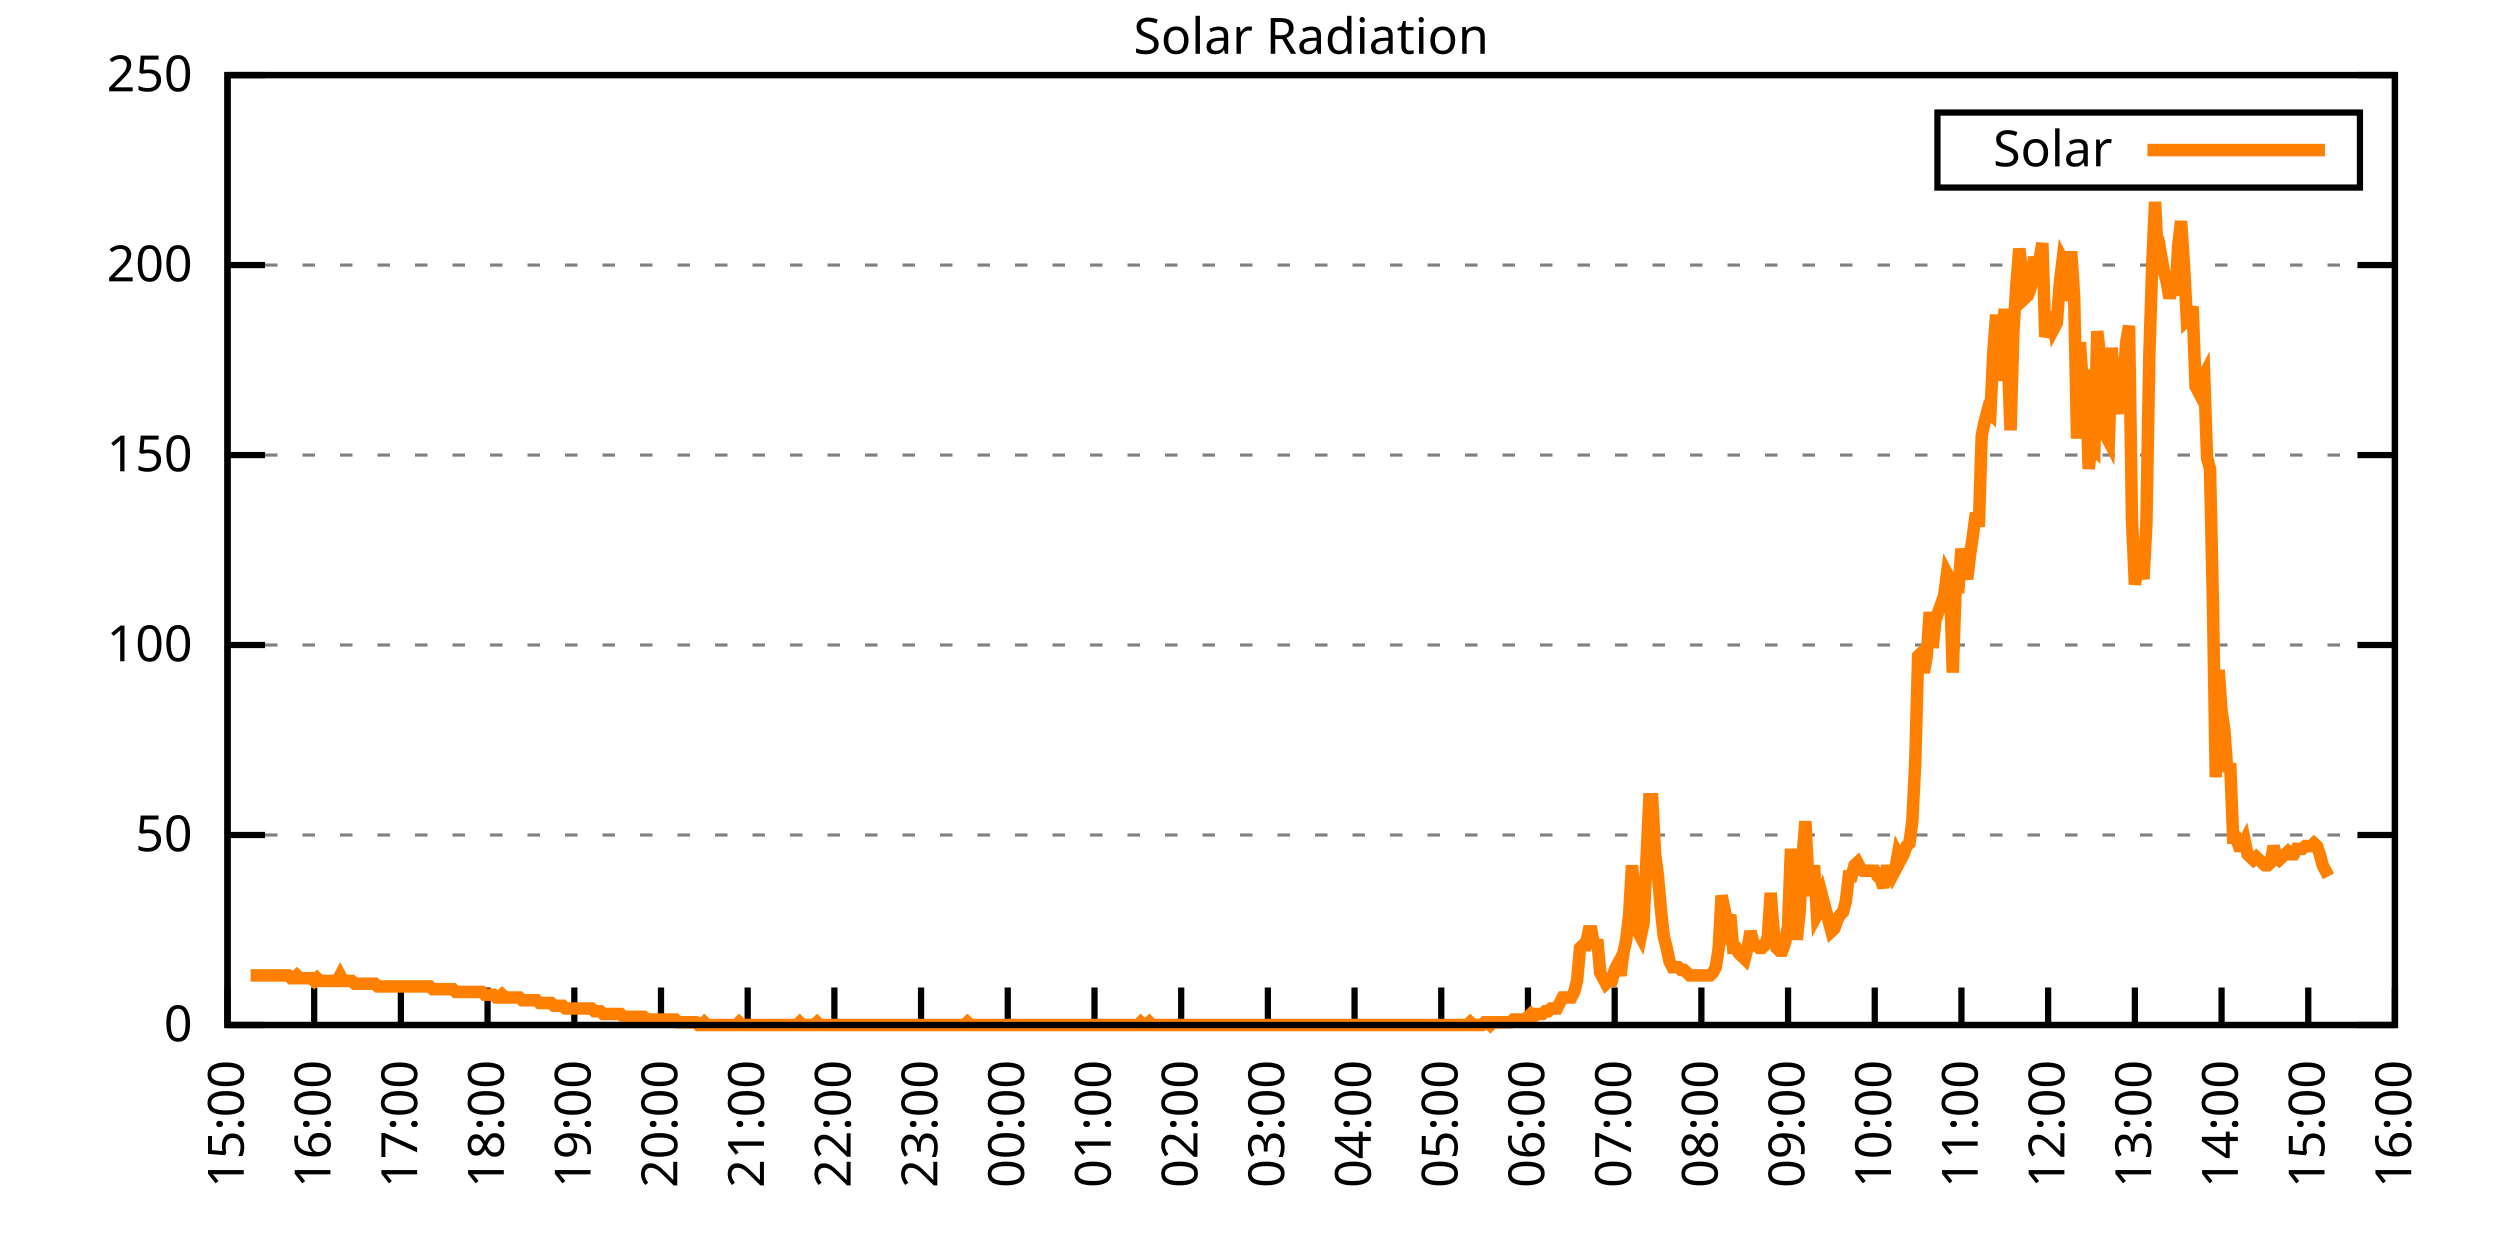
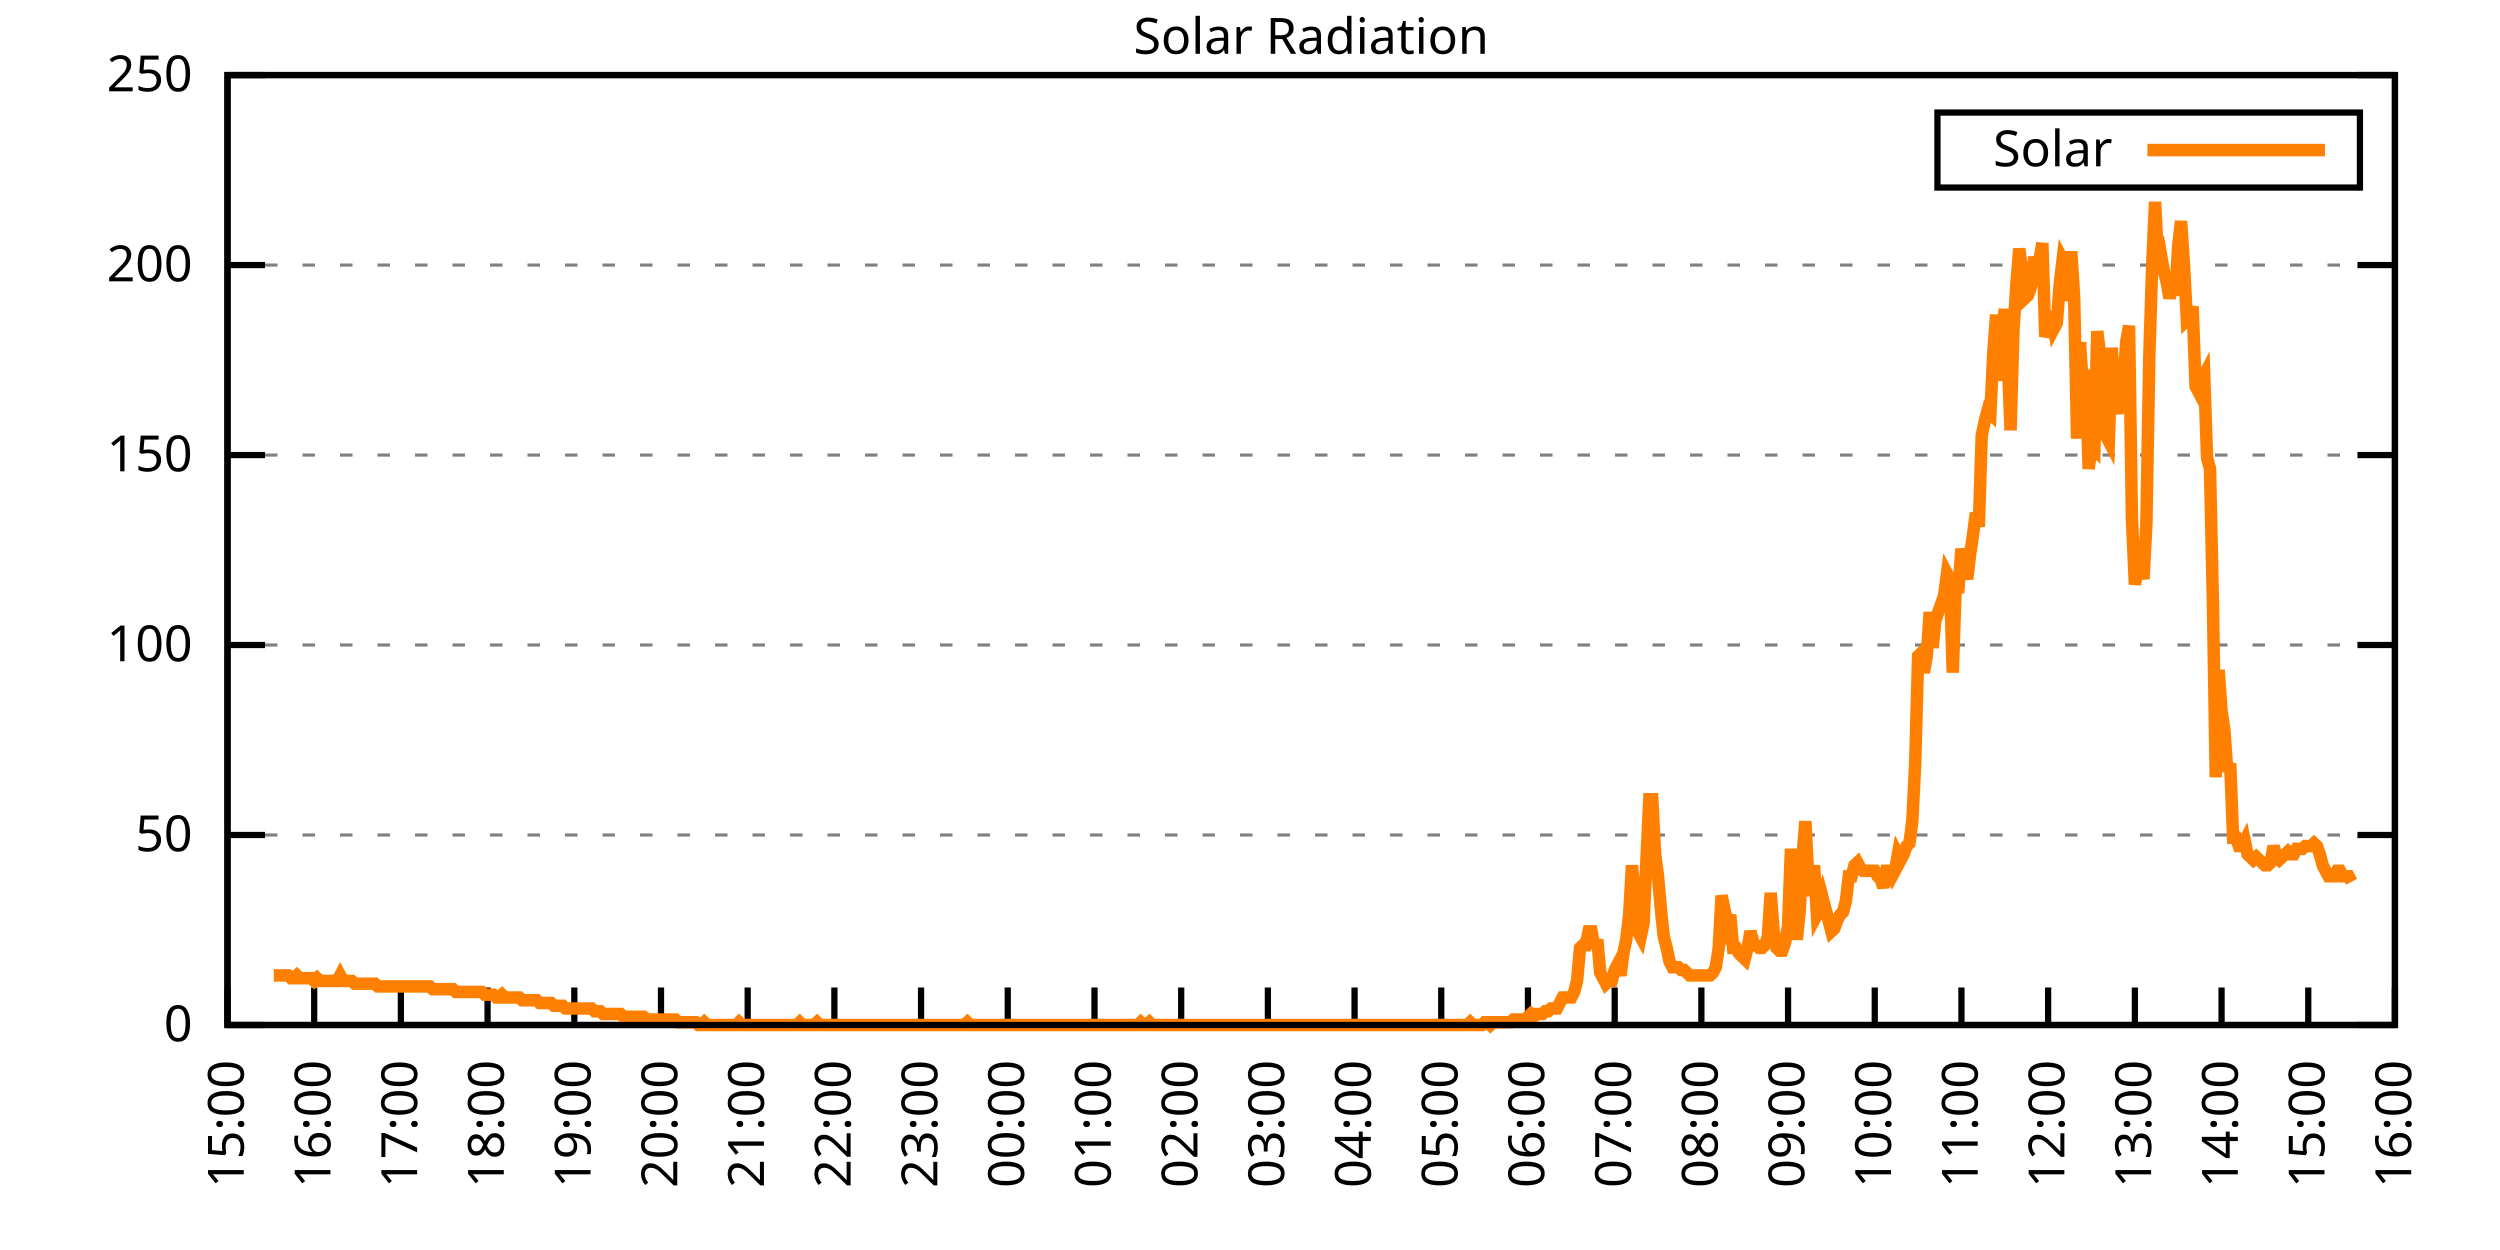
<svg xmlns="http://www.w3.org/2000/svg" xmlns:xlink="http://www.w3.org/1999/xlink" width="400" height="200" viewBox="0 0 400 200">
  <g id="gnuplot_canvas">
    <rect x="0" y="0" width="400" height="200" fill="none" />
    <defs>
      <circle id="gpDot" r="0.5" stroke-width="0.5" stroke="currentColor" />
      <path id="gpPt0" stroke-width="0.333" stroke="currentColor" d="M-1,0 h2 M0,-1 v2" />
      <path id="gpPt1" stroke-width="0.333" stroke="currentColor" d="M-1,-1 L1,1 M1,-1 L-1,1" />
      <path id="gpPt2" stroke-width="0.333" stroke="currentColor" d="M-1,0 L1,0 M0,-1 L0,1 M-1,-1 L1,1 M-1,1 L1,-1" />
      <rect id="gpPt3" stroke-width="0.333" stroke="currentColor" x="-1" y="-1" width="2" height="2" />
      <rect id="gpPt4" stroke-width="0.333" stroke="currentColor" fill="currentColor" x="-1" y="-1" width="2" height="2" />
      <circle id="gpPt5" stroke-width="0.333" stroke="currentColor" cx="0" cy="0" r="1" />
      <use xlink:href="#gpPt5" id="gpPt6" fill="currentColor" stroke="none" />
      <path id="gpPt7" stroke-width="0.333" stroke="currentColor" d="M0,-1.33 L-1.33,0.67 L1.33,0.67 z" />
      <use xlink:href="#gpPt7" id="gpPt8" fill="currentColor" stroke="none" />
      <use xlink:href="#gpPt7" id="gpPt9" stroke="currentColor" transform="rotate(180)" />
      <use xlink:href="#gpPt9" id="gpPt10" fill="currentColor" stroke="none" />
      <use xlink:href="#gpPt3" id="gpPt11" stroke="currentColor" transform="rotate(45)" />
      <use xlink:href="#gpPt11" id="gpPt12" fill="currentColor" stroke="none" />
      <path id="gpPt13" stroke-width="0.333" stroke="currentColor" d="M0,1.330 L1.265,0.411 L0.782,-1.067 L-0.782,-1.076 L-1.265,0.411 z" />
      <use xlink:href="#gpPt13" id="gpPt14" fill="currentColor" stroke="none" />
      <filter id="textbox" filterUnits="objectBoundingBox" x="0" y="0" height="1" width="1">
        <feFlood flood-color="white" flood-opacity="1" result="bgnd" />
        <feComposite in="SourceGraphic" in2="bgnd" operator="atop" />
      </filter>
      <filter id="greybox" filterUnits="objectBoundingBox" x="0" y="0" height="1" width="1">
        <feFlood flood-color="lightgrey" flood-opacity="1" result="grey" />
        <feComposite in="SourceGraphic" in2="grey" operator="atop" />
      </filter>
    </defs>
    <g fill="none" color="white" stroke="currentColor" stroke-width="1.00" stroke-linecap="butt" stroke-linejoin="miter">
</g>
    <g fill="none" color="black" stroke="currentColor" stroke-width="1.00" stroke-linecap="butt" stroke-linejoin="miter">
      <g stroke="none" shape-rendering="crispEdges">
        <polygon fill="rgb(255, 255, 255)" points="36.40,164.00 383.18,164.00 383.18,12.02 36.40,12.02 " />
      </g>
    </g>
    <g fill="none" color="black" stroke="currentColor" stroke-width="1.00" stroke-linecap="butt" stroke-linejoin="miter">
</g>
    <g fill="none" color="black" stroke="black" stroke-width="0.50" stroke-linecap="butt" stroke-linejoin="miter">
</g>
    <g fill="none" color="gray" stroke="currentColor" stroke-width="0.50" stroke-linecap="butt" stroke-linejoin="miter">
      <path stroke="gray" stroke-dasharray="2,4" class="gridline" d="M36.40,164.00 L383.19,164.00  " />
    </g>
    <g fill="none" color="gray" stroke="gray" stroke-width="1.00" stroke-linecap="butt" stroke-linejoin="miter">
</g>
    <g fill="none" color="black" stroke="currentColor" stroke-width="1.00" stroke-linecap="butt" stroke-linejoin="miter">
      <path stroke="black" d="M36.40,164.00 L42.40,164.00 M383.19,164.00 L377.19,164.00  " />
      <g transform="translate(30.80,166.60)" stroke="none" fill="black" font-family="Sans" font-size="8.00" text-anchor="end">
        <text>
          <tspan font-family="Sans"> 0</tspan>
        </text>
      </g>
    </g>
    <g fill="none" color="black" stroke="currentColor" stroke-width="1.00" stroke-linecap="butt" stroke-linejoin="miter">
</g>
    <g fill="none" color="black" stroke="black" stroke-width="0.50" stroke-linecap="butt" stroke-linejoin="miter">
</g>
    <g fill="none" color="gray" stroke="currentColor" stroke-width="0.50" stroke-linecap="butt" stroke-linejoin="miter">
      <path stroke="gray" stroke-dasharray="2,4" class="gridline" d="M36.40,133.60 L383.19,133.60  " />
    </g>
    <g fill="none" color="gray" stroke="gray" stroke-width="1.00" stroke-linecap="butt" stroke-linejoin="miter">
</g>
    <g fill="none" color="black" stroke="currentColor" stroke-width="1.00" stroke-linecap="butt" stroke-linejoin="miter">
      <path stroke="black" d="M36.40,133.60 L42.40,133.60 M383.19,133.60 L377.19,133.60  " />
      <g transform="translate(30.80,136.20)" stroke="none" fill="black" font-family="Sans" font-size="8.00" text-anchor="end">
        <text>
          <tspan font-family="Sans"> 50</tspan>
        </text>
      </g>
    </g>
    <g fill="none" color="black" stroke="currentColor" stroke-width="1.00" stroke-linecap="butt" stroke-linejoin="miter">
</g>
    <g fill="none" color="black" stroke="black" stroke-width="0.50" stroke-linecap="butt" stroke-linejoin="miter">
</g>
    <g fill="none" color="gray" stroke="currentColor" stroke-width="0.50" stroke-linecap="butt" stroke-linejoin="miter">
      <path stroke="gray" stroke-dasharray="2,4" class="gridline" d="M36.40,103.20 L383.19,103.20  " />
    </g>
    <g fill="none" color="gray" stroke="gray" stroke-width="1.00" stroke-linecap="butt" stroke-linejoin="miter">
</g>
    <g fill="none" color="black" stroke="currentColor" stroke-width="1.00" stroke-linecap="butt" stroke-linejoin="miter">
      <path stroke="black" d="M36.40,103.20 L42.40,103.20 M383.19,103.20 L377.19,103.20  " />
      <g transform="translate(30.80,105.80)" stroke="none" fill="black" font-family="Sans" font-size="8.00" text-anchor="end">
        <text>
          <tspan font-family="Sans"> 100</tspan>
        </text>
      </g>
    </g>
    <g fill="none" color="black" stroke="currentColor" stroke-width="1.00" stroke-linecap="butt" stroke-linejoin="miter">
</g>
    <g fill="none" color="black" stroke="black" stroke-width="0.50" stroke-linecap="butt" stroke-linejoin="miter">
</g>
    <g fill="none" color="gray" stroke="currentColor" stroke-width="0.50" stroke-linecap="butt" stroke-linejoin="miter">
      <path stroke="gray" stroke-dasharray="2,4" class="gridline" d="M36.40,72.81 L383.19,72.81  " />
    </g>
    <g fill="none" color="gray" stroke="gray" stroke-width="1.00" stroke-linecap="butt" stroke-linejoin="miter">
</g>
    <g fill="none" color="black" stroke="currentColor" stroke-width="1.00" stroke-linecap="butt" stroke-linejoin="miter">
      <path stroke="black" d="M36.40,72.81 L42.40,72.81 M383.19,72.81 L377.19,72.81  " />
      <g transform="translate(30.80,75.41)" stroke="none" fill="black" font-family="Sans" font-size="8.00" text-anchor="end">
        <text>
          <tspan font-family="Sans"> 150</tspan>
        </text>
      </g>
    </g>
    <g fill="none" color="black" stroke="currentColor" stroke-width="1.00" stroke-linecap="butt" stroke-linejoin="miter">
</g>
    <g fill="none" color="black" stroke="black" stroke-width="0.50" stroke-linecap="butt" stroke-linejoin="miter">
</g>
    <g fill="none" color="gray" stroke="currentColor" stroke-width="0.50" stroke-linecap="butt" stroke-linejoin="miter">
      <path stroke="gray" stroke-dasharray="2,4" class="gridline" d="M36.40,42.41 L383.19,42.41  " />
    </g>
    <g fill="none" color="gray" stroke="gray" stroke-width="1.00" stroke-linecap="butt" stroke-linejoin="miter">
</g>
    <g fill="none" color="black" stroke="currentColor" stroke-width="1.00" stroke-linecap="butt" stroke-linejoin="miter">
      <path stroke="black" d="M36.40,42.41 L42.40,42.41 M383.19,42.41 L377.19,42.41  " />
      <g transform="translate(30.80,45.01)" stroke="none" fill="black" font-family="Sans" font-size="8.00" text-anchor="end">
        <text>
          <tspan font-family="Sans"> 200</tspan>
        </text>
      </g>
    </g>
    <g fill="none" color="black" stroke="currentColor" stroke-width="1.00" stroke-linecap="butt" stroke-linejoin="miter">
</g>
    <g fill="none" color="black" stroke="black" stroke-width="0.50" stroke-linecap="butt" stroke-linejoin="miter">
</g>
    <g fill="none" color="gray" stroke="currentColor" stroke-width="0.50" stroke-linecap="butt" stroke-linejoin="miter">
      <path stroke="gray" stroke-dasharray="2,4" class="gridline" d="M36.40,12.01 L383.19,12.01  " />
    </g>
    <g fill="none" color="gray" stroke="gray" stroke-width="1.00" stroke-linecap="butt" stroke-linejoin="miter">
</g>
    <g fill="none" color="black" stroke="currentColor" stroke-width="1.00" stroke-linecap="butt" stroke-linejoin="miter">
      <path stroke="black" d="M36.40,12.01 L42.40,12.01 M383.19,12.01 L377.19,12.01  " />
      <g transform="translate(30.80,14.61)" stroke="none" fill="black" font-family="Sans" font-size="8.00" text-anchor="end">
        <text>
          <tspan font-family="Sans"> 250</tspan>
        </text>
      </g>
    </g>
    <g fill="none" color="black" stroke="currentColor" stroke-width="1.00" stroke-linecap="butt" stroke-linejoin="miter">
      <path stroke="black" d="M36.40,164.00 L36.40,158.00  " />
      <g transform="translate(39.00,169.60) rotate(270.00)" stroke="none" fill="black" font-family="Sans" font-size="8.00" text-anchor="end">
        <text>
          <tspan font-family="Sans">15:00</tspan>
        </text>
      </g>
    </g>
    <g fill="none" color="black" stroke="currentColor" stroke-width="1.00" stroke-linecap="butt" stroke-linejoin="miter">
      <path stroke="black" d="M50.27,164.00 L50.27,158.00  " />
      <g transform="translate(52.87,169.60) rotate(270.00)" stroke="none" fill="black" font-family="Sans" font-size="8.00" text-anchor="end">
        <text>
          <tspan font-family="Sans">16:00</tspan>
        </text>
      </g>
    </g>
    <g fill="none" color="black" stroke="currentColor" stroke-width="1.00" stroke-linecap="butt" stroke-linejoin="miter">
      <path stroke="black" d="M64.14,164.00 L64.14,158.00  " />
      <g transform="translate(66.74,169.60) rotate(270.00)" stroke="none" fill="black" font-family="Sans" font-size="8.00" text-anchor="end">
        <text>
          <tspan font-family="Sans">17:00</tspan>
        </text>
      </g>
    </g>
    <g fill="none" color="black" stroke="currentColor" stroke-width="1.00" stroke-linecap="butt" stroke-linejoin="miter">
      <path stroke="black" d="M78.01,164.00 L78.01,158.00  " />
      <g transform="translate(80.61,169.60) rotate(270.00)" stroke="none" fill="black" font-family="Sans" font-size="8.00" text-anchor="end">
        <text>
          <tspan font-family="Sans">18:00</tspan>
        </text>
      </g>
    </g>
    <g fill="none" color="black" stroke="currentColor" stroke-width="1.00" stroke-linecap="butt" stroke-linejoin="miter">
      <path stroke="black" d="M91.89,164.00 L91.89,158.00  " />
      <g transform="translate(94.49,169.60) rotate(270.00)" stroke="none" fill="black" font-family="Sans" font-size="8.00" text-anchor="end">
        <text>
          <tspan font-family="Sans">19:00</tspan>
        </text>
      </g>
    </g>
    <g fill="none" color="black" stroke="currentColor" stroke-width="1.00" stroke-linecap="butt" stroke-linejoin="miter">
      <path stroke="black" d="M105.76,164.00 L105.76,158.00  " />
      <g transform="translate(108.36,169.60) rotate(270.00)" stroke="none" fill="black" font-family="Sans" font-size="8.00" text-anchor="end">
        <text>
          <tspan font-family="Sans">20:00</tspan>
        </text>
      </g>
    </g>
    <g fill="none" color="black" stroke="currentColor" stroke-width="1.00" stroke-linecap="butt" stroke-linejoin="miter">
      <path stroke="black" d="M119.63,164.00 L119.63,158.00  " />
      <g transform="translate(122.23,169.60) rotate(270.00)" stroke="none" fill="black" font-family="Sans" font-size="8.00" text-anchor="end">
        <text>
          <tspan font-family="Sans">21:00</tspan>
        </text>
      </g>
    </g>
    <g fill="none" color="black" stroke="currentColor" stroke-width="1.00" stroke-linecap="butt" stroke-linejoin="miter">
      <path stroke="black" d="M133.50,164.00 L133.50,158.00  " />
      <g transform="translate(136.10,169.60) rotate(270.00)" stroke="none" fill="black" font-family="Sans" font-size="8.00" text-anchor="end">
        <text>
          <tspan font-family="Sans">22:00</tspan>
        </text>
      </g>
    </g>
    <g fill="none" color="black" stroke="currentColor" stroke-width="1.00" stroke-linecap="butt" stroke-linejoin="miter">
      <path stroke="black" d="M147.37,164.00 L147.37,158.00  " />
      <g transform="translate(149.97,169.60) rotate(270.00)" stroke="none" fill="black" font-family="Sans" font-size="8.00" text-anchor="end">
        <text>
          <tspan font-family="Sans">23:00</tspan>
        </text>
      </g>
    </g>
    <g fill="none" color="black" stroke="currentColor" stroke-width="1.00" stroke-linecap="butt" stroke-linejoin="miter">
      <path stroke="black" d="M161.24,164.00 L161.24,158.00  " />
      <g transform="translate(163.84,169.60) rotate(270.00)" stroke="none" fill="black" font-family="Sans" font-size="8.00" text-anchor="end">
        <text>
          <tspan font-family="Sans">00:00</tspan>
        </text>
      </g>
    </g>
    <g fill="none" color="black" stroke="currentColor" stroke-width="1.00" stroke-linecap="butt" stroke-linejoin="miter">
      <path stroke="black" d="M175.12,164.00 L175.12,158.00  " />
      <g transform="translate(177.72,169.60) rotate(270.00)" stroke="none" fill="black" font-family="Sans" font-size="8.00" text-anchor="end">
        <text>
          <tspan font-family="Sans">01:00</tspan>
        </text>
      </g>
    </g>
    <g fill="none" color="black" stroke="currentColor" stroke-width="1.00" stroke-linecap="butt" stroke-linejoin="miter">
      <path stroke="black" d="M188.99,164.00 L188.99,158.00  " />
      <g transform="translate(191.59,169.60) rotate(270.00)" stroke="none" fill="black" font-family="Sans" font-size="8.00" text-anchor="end">
        <text>
          <tspan font-family="Sans">02:00</tspan>
        </text>
      </g>
    </g>
    <g fill="none" color="black" stroke="currentColor" stroke-width="1.00" stroke-linecap="butt" stroke-linejoin="miter">
      <path stroke="black" d="M202.86,164.00 L202.86,158.00  " />
      <g transform="translate(205.46,169.60) rotate(270.00)" stroke="none" fill="black" font-family="Sans" font-size="8.00" text-anchor="end">
        <text>
          <tspan font-family="Sans">03:00</tspan>
        </text>
      </g>
    </g>
    <g fill="none" color="black" stroke="currentColor" stroke-width="1.00" stroke-linecap="butt" stroke-linejoin="miter">
      <path stroke="black" d="M216.73,164.00 L216.73,158.00  " />
      <g transform="translate(219.33,169.60) rotate(270.00)" stroke="none" fill="black" font-family="Sans" font-size="8.00" text-anchor="end">
        <text>
          <tspan font-family="Sans">04:00</tspan>
        </text>
      </g>
    </g>
    <g fill="none" color="black" stroke="currentColor" stroke-width="1.00" stroke-linecap="butt" stroke-linejoin="miter">
      <path stroke="black" d="M230.60,164.00 L230.60,158.00  " />
      <g transform="translate(233.20,169.60) rotate(270.00)" stroke="none" fill="black" font-family="Sans" font-size="8.00" text-anchor="end">
        <text>
          <tspan font-family="Sans">05:00</tspan>
        </text>
      </g>
    </g>
    <g fill="none" color="black" stroke="currentColor" stroke-width="1.00" stroke-linecap="butt" stroke-linejoin="miter">
      <path stroke="black" d="M244.47,164.00 L244.47,158.00  " />
      <g transform="translate(247.07,169.60) rotate(270.00)" stroke="none" fill="black" font-family="Sans" font-size="8.00" text-anchor="end">
        <text>
          <tspan font-family="Sans">06:00</tspan>
        </text>
      </g>
    </g>
    <g fill="none" color="black" stroke="currentColor" stroke-width="1.00" stroke-linecap="butt" stroke-linejoin="miter">
      <path stroke="black" d="M258.35,164.00 L258.35,158.00  " />
      <g transform="translate(260.95,169.60) rotate(270.00)" stroke="none" fill="black" font-family="Sans" font-size="8.00" text-anchor="end">
        <text>
          <tspan font-family="Sans">07:00</tspan>
        </text>
      </g>
    </g>
    <g fill="none" color="black" stroke="currentColor" stroke-width="1.00" stroke-linecap="butt" stroke-linejoin="miter">
      <path stroke="black" d="M272.22,164.00 L272.22,158.00  " />
      <g transform="translate(274.82,169.60) rotate(270.00)" stroke="none" fill="black" font-family="Sans" font-size="8.00" text-anchor="end">
        <text>
          <tspan font-family="Sans">08:00</tspan>
        </text>
      </g>
    </g>
    <g fill="none" color="black" stroke="currentColor" stroke-width="1.00" stroke-linecap="butt" stroke-linejoin="miter">
      <path stroke="black" d="M286.09,164.00 L286.09,158.00  " />
      <g transform="translate(288.69,169.60) rotate(270.00)" stroke="none" fill="black" font-family="Sans" font-size="8.00" text-anchor="end">
        <text>
          <tspan font-family="Sans">09:00</tspan>
        </text>
      </g>
    </g>
    <g fill="none" color="black" stroke="currentColor" stroke-width="1.00" stroke-linecap="butt" stroke-linejoin="miter">
      <path stroke="black" d="M299.96,164.00 L299.96,158.00  " />
      <g transform="translate(302.56,169.60) rotate(270.00)" stroke="none" fill="black" font-family="Sans" font-size="8.00" text-anchor="end">
        <text>
          <tspan font-family="Sans">10:00</tspan>
        </text>
      </g>
    </g>
    <g fill="none" color="black" stroke="currentColor" stroke-width="1.00" stroke-linecap="butt" stroke-linejoin="miter">
      <path stroke="black" d="M313.83,164.00 L313.83,158.00  " />
      <g transform="translate(316.43,169.60) rotate(270.00)" stroke="none" fill="black" font-family="Sans" font-size="8.00" text-anchor="end">
        <text>
          <tspan font-family="Sans">11:00</tspan>
        </text>
      </g>
    </g>
    <g fill="none" color="black" stroke="currentColor" stroke-width="1.00" stroke-linecap="butt" stroke-linejoin="miter">
      <path stroke="black" d="M327.70,164.00 L327.70,158.00  " />
      <g transform="translate(330.30,169.60) rotate(270.00)" stroke="none" fill="black" font-family="Sans" font-size="8.00" text-anchor="end">
        <text>
          <tspan font-family="Sans">12:00</tspan>
        </text>
      </g>
    </g>
    <g fill="none" color="black" stroke="currentColor" stroke-width="1.00" stroke-linecap="butt" stroke-linejoin="miter">
      <path stroke="black" d="M341.58,164.00 L341.58,158.00  " />
      <g transform="translate(344.18,169.60) rotate(270.00)" stroke="none" fill="black" font-family="Sans" font-size="8.00" text-anchor="end">
        <text>
          <tspan font-family="Sans">13:00</tspan>
        </text>
      </g>
    </g>
    <g fill="none" color="black" stroke="currentColor" stroke-width="1.00" stroke-linecap="butt" stroke-linejoin="miter">
      <path stroke="black" d="M355.45,164.00 L355.45,158.00  " />
      <g transform="translate(358.05,169.60) rotate(270.00)" stroke="none" fill="black" font-family="Sans" font-size="8.00" text-anchor="end">
        <text>
          <tspan font-family="Sans">14:00</tspan>
        </text>
      </g>
    </g>
    <g fill="none" color="black" stroke="currentColor" stroke-width="1.00" stroke-linecap="butt" stroke-linejoin="miter">
      <path stroke="black" d="M369.32,164.00 L369.32,158.00  " />
      <g transform="translate(371.92,169.60) rotate(270.00)" stroke="none" fill="black" font-family="Sans" font-size="8.00" text-anchor="end">
        <text>
          <tspan font-family="Sans">15:00</tspan>
        </text>
      </g>
    </g>
    <g fill="none" color="black" stroke="currentColor" stroke-width="1.00" stroke-linecap="butt" stroke-linejoin="miter">
      <path stroke="black" d="M383.19,164.00 L383.19,158.00  " />
      <g transform="translate(385.79,169.60) rotate(270.00)" stroke="none" fill="black" font-family="Sans" font-size="8.00" text-anchor="end">
        <text>
          <tspan font-family="Sans">16:00</tspan>
        </text>
      </g>
    </g>
    <g fill="none" color="black" stroke="currentColor" stroke-width="1.00" stroke-linecap="butt" stroke-linejoin="miter">
</g>
    <g fill="none" color="black" stroke="currentColor" stroke-width="1.00" stroke-linecap="butt" stroke-linejoin="miter">
      <path stroke="black" d="M36.40,12.01 L36.40,164.00 L383.19,164.00 L383.19,12.01 L36.40,12.01 Z  " />
    </g>
    <g fill="none" color="black" stroke="currentColor" stroke-width="1.00" stroke-linecap="butt" stroke-linejoin="miter">
</g>
    <g fill="none" color="black" stroke="currentColor" stroke-width="1.00" stroke-linecap="butt" stroke-linejoin="miter">
      <path stroke="black" d="M309.99,30.01 L309.99,18.01 L377.59,18.01 L377.59,30.01 L309.99,30.01 Z  " />
    </g>
    <g id="Solar_Radiation_plot_1">
      <g fill="none" color="white" stroke="black" stroke-width="2.00" stroke-linecap="butt" stroke-linejoin="miter">
</g>
      <g fill="none" color="black" stroke="currentColor" stroke-width="2.00" stroke-linecap="butt" stroke-linejoin="miter">
        <g transform="translate(337.99,26.61)" stroke="none" fill="black" font-family="Sans" font-size="8.00" text-anchor="end">
          <text>
            <tspan font-family="Sans">Solar</tspan>
          </text>
        </g>
      </g>
      <g fill="none" color="black" stroke="currentColor" stroke-width="2.00" stroke-linecap="butt" stroke-linejoin="miter">
-         <path stroke="rgb(255, 127,   0)" d="M343.59,24.01 L371.99,24.01 M40.10,156.07 L40.56,156.07 L41.02,156.07 L41.49,156.07 L41.95,156.07 L42.41,156.07   L42.87,156.07 L43.34,156.07 L43.80,156.07 L44.26,156.07 L44.72,156.07 L45.19,156.07 L45.65,156.07 L46.11,156.07   L46.57,156.51 L47.03,156.51 L47.50,156.07 L47.96,156.51 L48.42,156.51 L48.88,156.51 L49.35,156.51 L49.81,156.51   L50.27,156.95 L50.73,156.51 L51.20,156.95 L51.66,156.95 L52.12,156.95 L52.58,156.95 L53.05,156.95 L53.51,156.95   L53.97,156.95 L54.43,156.07 L54.90,156.95 L55.36,156.95 L55.82,156.95 L56.28,156.95 L56.75,157.39 L57.21,157.39   L57.67,157.39 L58.13,157.39 L58.59,157.39 L59.06,157.39 L59.52,157.39 L59.98,157.39 L60.44,157.83 L60.91,157.83   L61.37,157.83 L61.83,157.83 L62.29,157.83 L62.76,157.83 L63.22,157.83 L63.68,157.83 L64.14,157.83 L64.61,157.83   L65.07,157.83 L65.53,157.83 L65.99,157.83 L66.46,157.83 L66.92,157.83 L67.38,157.83 L67.84,157.83 L68.30,157.83   L68.77,157.83 L69.23,158.27 L69.69,158.27 L70.15,158.27 L70.62,158.27 L71.08,158.27 L71.54,158.27 L72.00,158.27   L72.47,158.27 L72.93,158.71 L73.39,158.71 L73.85,158.71 L74.32,158.71 L74.78,158.71 L75.24,158.71 L75.70,158.71   L76.17,158.71 L76.63,158.71 L77.09,158.71 L77.55,159.15 L78.01,159.15 L78.48,159.15 L78.94,159.15 L79.40,159.60   L79.86,159.60 L80.33,159.15 L80.79,159.60 L81.25,159.60 L81.71,159.60 L82.18,159.60 L82.64,159.60 L83.10,159.60   L83.56,160.04 L84.03,160.04 L84.49,160.04 L84.95,160.04 L85.41,160.04 L85.88,160.04 L86.34,160.48 L86.80,160.48   L87.26,160.48 L87.72,160.48 L88.19,160.48 L88.65,160.92 L89.11,160.92 L89.57,160.92 L90.04,160.92 L90.50,161.36   L90.96,161.36 L91.42,161.36 L91.89,161.36 L92.35,161.36 L92.81,161.36 L93.27,161.36 L93.74,161.36 L94.20,161.36   L94.66,161.36 L95.12,161.80 L95.59,161.80 L96.05,161.80 L96.51,162.24 L96.97,162.24 L97.44,162.24 L97.90,162.24   L98.36,162.24 L98.82,162.24 L99.28,162.24 L99.75,162.68 L100.21,162.68 L100.67,162.68 L101.13,162.68 L101.60,162.68   L102.06,162.68 L102.52,162.68 L102.98,162.68 L103.45,163.12 L103.91,163.12 L104.37,163.12 L104.83,163.12 L105.30,163.12   L105.76,163.12 L106.22,163.12 L106.68,163.12 L107.15,163.12 L107.61,163.12 L108.07,163.12 L108.53,163.56 L108.99,163.56   L109.46,163.56 L109.92,163.56 L110.38,163.56 L110.84,163.56 L111.31,163.56 L111.77,164.00 L112.23,164.00 L112.69,163.56   L113.16,164.00 L113.62,164.00 L114.08,164.00 L114.54,164.00 L115.01,164.00 L115.47,164.00 L115.93,164.00 L116.39,164.00   L116.86,164.00 L117.32,164.00 L117.78,164.00 L118.24,163.56 L118.70,164.00 L119.17,164.00 L119.63,164.00 L120.09,164.00   L120.55,164.00 L121.02,164.00 L121.48,164.00 L121.94,164.00 L122.40,164.00 L122.87,164.00 L123.33,164.00 L123.79,164.00   L124.25,164.00 L124.72,164.00 L125.18,164.00 L125.64,164.00 L126.10,164.00 L126.57,164.00 L127.03,164.00 L127.49,164.00   L127.95,163.56 L128.41,164.00 L128.88,164.00 L129.34,164.00 L129.80,164.00 L130.26,164.00 L130.73,163.56 L131.19,164.00   L131.65,164.00 L132.11,164.00 L132.58,164.00 L133.04,164.00 L133.50,164.00 L133.96,164.00 L134.43,164.00 L134.89,164.00   L135.35,164.00 L135.81,164.00 L136.28,164.00 L136.74,164.00 L137.20,164.00 L137.66,164.00 L138.13,164.00 L138.59,164.00   L139.05,164.00 L139.51,164.00 L139.97,164.00 L140.44,164.00 L140.90,164.00 L141.36,164.00 L141.82,164.00 L142.29,164.00   L142.75,164.00 L143.21,164.00 L143.67,164.00 L144.14,164.00 L144.60,164.00 L145.06,164.00 L145.52,164.00 L145.99,164.00   L146.45,164.00 L146.91,164.00 L147.37,164.00 L147.84,164.00 L148.30,164.00 L148.76,164.00 L149.22,164.00 L149.68,164.00   L150.15,164.00 L150.61,164.00 L151.07,164.00 L151.53,164.00 L152.00,164.00 L152.46,164.00 L152.92,164.00 L153.38,164.00   L153.85,164.00 L154.31,164.00 L154.77,163.56 L155.23,164.00 L155.70,164.00 L156.16,164.00 L156.62,164.00 L157.08,164.00   L157.55,164.00 L158.01,164.00 L158.47,164.00 L158.93,164.00 L159.39,164.00 L159.86,164.00 L160.32,164.00 L160.78,164.00   L161.24,164.00 L161.71,164.00 L162.17,164.00 L162.63,164.00 L163.09,164.00 L163.56,164.00 L164.02,164.00 L164.48,164.00   L164.94,164.00 L165.41,164.00 L165.87,164.00 L166.33,164.00 L166.79,164.00 L167.26,164.00 L167.72,164.00 L168.18,164.00   L168.64,164.00 L169.10,164.00 L169.57,164.00 L170.03,164.00 L170.49,164.00 L170.95,164.00 L171.42,164.00 L171.88,164.00   L172.34,164.00 L172.80,164.00 L173.27,164.00 L173.73,164.00 L174.19,164.00 L174.65,164.00 L175.12,164.00 L175.58,164.00   L176.04,164.00 L176.50,164.00 L176.97,164.00 L177.43,164.00 L177.89,164.00 L178.35,164.00 L178.82,164.00 L179.28,164.00   L179.74,164.00 L180.20,164.00 L180.66,164.00 L181.13,164.00 L181.59,164.00 L182.05,164.00 L182.51,163.56 L182.98,164.00   L183.44,164.00 L183.90,163.56 L184.36,164.00 L184.83,164.00 L185.29,164.00 L185.75,164.00 L186.21,164.00 L186.68,164.00   L187.14,164.00 L187.60,164.00 L188.06,164.00 L188.53,164.00 L188.99,164.00 L189.45,164.00 L189.91,164.00 L190.37,164.00   L190.84,164.00 L191.30,164.00 L191.76,164.00 L192.22,164.00 L192.69,164.00 L193.15,164.00 L193.61,164.00 L194.07,164.00   L194.54,164.00 L195.00,164.00 L195.46,164.00 L195.92,164.00 L196.39,164.00 L196.85,164.00 L197.31,164.00 L197.77,164.00   L198.24,164.00 L198.70,164.00 L199.16,164.00 L199.62,164.00 L200.08,164.00 L200.55,164.00 L201.01,164.00 L201.47,164.00   L201.93,164.00 L202.40,164.00 L202.86,164.00 L203.32,164.00 L203.78,164.00 L204.25,164.00 L204.71,164.00 L205.17,164.00   L205.63,164.00 L206.10,164.00 L206.56,164.00 L207.02,164.00 L207.48,164.00 L207.95,164.00 L208.41,164.00 L208.87,164.00   L209.33,164.00 L209.80,164.00 L210.26,164.00 L210.72,164.00 L211.18,164.00 L211.64,164.00 L212.11,164.00 L212.57,164.00   L213.03,164.00 L213.49,164.00 L213.96,164.00 L214.42,164.00 L214.88,164.00 L215.34,164.00 L215.81,164.00 L216.27,164.00   L216.73,164.00 L217.19,164.00 L217.66,164.00 L218.12,164.00 L218.58,164.00 L219.04,164.00 L219.51,164.00 L219.97,164.00   L220.43,164.00 L220.89,164.00 L221.35,164.00 L221.82,164.00 L222.28,164.00 L222.74,164.00 L223.20,164.00 L223.67,164.00   L224.13,164.00 L224.59,164.00 L225.05,164.00 L225.52,164.00 L225.98,164.00 L226.44,164.00 L226.90,164.00 L227.37,164.00   L227.83,164.00 L228.29,164.00 L228.75,164.00 L229.22,164.00 L229.68,164.00 L230.14,164.00 L230.60,164.00 L231.06,164.00   L231.53,164.00 L231.99,164.00 L232.45,164.00 L232.91,164.00 L233.38,164.00 L233.84,164.00 L234.30,164.00 L234.76,164.00   L235.23,163.56 L235.69,164.00 L236.15,164.00 L236.61,164.00 L237.08,164.00 L237.54,163.56 L238.00,163.56 L238.46,164.00   L238.93,163.56 L239.39,163.56 L239.85,163.56 L240.31,163.56 L240.77,163.56 L241.24,163.56 L241.70,163.56 L242.16,163.12   L242.62,163.12 L243.09,163.12 L243.55,163.12 L244.01,163.12 L244.47,162.68 L244.94,162.24 L245.40,162.68 L245.86,162.24   L246.32,162.24 L246.79,162.24 L247.25,161.80 L247.71,161.80 L248.17,161.36 L248.64,161.36 L249.10,161.36 L249.56,160.48   L250.02,159.60 L250.49,159.60 L250.95,159.60 L251.41,159.60 L251.87,158.71 L252.33,156.95 L252.80,151.67 L253.26,151.23   L253.72,151.23 L254.18,149.02 L254.65,149.02 L255.11,151.67 L255.57,150.34 L256.03,155.63 L256.50,156.51 L256.96,157.39   L257.42,156.95 L257.88,156.95 L258.35,155.19 L258.81,154.31 L259.27,156.07 L259.73,152.55 L260.20,150.34 L260.66,146.38   L261.12,138.45 L261.58,143.74 L262.04,149.02 L262.51,149.90 L262.97,147.70 L263.43,137.57 L263.89,127.88 L264.36,127.88   L264.82,136.69 L265.28,140.21 L265.74,145.50 L266.21,149.90 L266.67,151.67 L267.13,153.87 L267.59,154.75 L268.06,154.75   L268.52,154.75 L268.98,155.19 L269.44,155.19 L269.91,155.63 L270.37,156.07 L270.83,156.07 L271.29,156.07 L271.75,156.07   L272.22,156.07 L272.68,156.07 L273.14,156.07 L273.60,156.07 L274.07,155.63 L274.53,154.75 L274.99,151.67 L275.45,143.30   L275.92,145.50 L276.38,147.70 L276.84,146.38 L277.30,151.67 L277.77,151.67 L278.23,152.55 L278.69,152.99 L279.15,153.43   L279.62,151.67 L280.08,149.02 L280.54,150.79 L281.00,151.23 L281.46,151.67 L281.93,151.67 L282.39,151.23 L282.85,149.90   L283.31,142.86 L283.78,149.02 L284.24,151.67 L284.70,152.11 L285.16,152.11 L285.63,150.79 L286.09,148.14 L286.55,135.81   L287.01,143.74 L287.48,150.34 L287.94,145.94 L288.40,137.13 L288.86,131.40 L289.33,140.65 L289.79,143.30 L290.25,138.45   L290.71,146.38 L291.18,145.50 L291.64,143.74 L292.10,145.50 L292.56,147.26 L293.02,149.02 L293.49,148.58 L293.95,147.26   L294.41,146.38 L294.87,145.94 L295.34,144.18 L295.80,140.21 L296.26,140.21 L296.72,138.45 L297.19,138.01 L297.65,138.89   L298.11,139.33 L298.57,139.33 L299.04,139.33 L299.50,139.33 L299.96,139.33 L300.42,140.21 L300.89,140.65 L301.35,141.98   L301.81,139.33 L302.27,139.33 L302.73,140.21 L303.20,139.33 L303.66,136.69 L304.12,137.57 L304.58,136.69 L305.05,135.37   L305.51,134.93 L305.97,131.40 L306.43,122.15 L306.90,104.97 L307.36,104.53 L307.82,107.62 L308.28,104.97 L308.75,97.93   L309.21,103.65 L309.67,99.25 L310.13,97.93 L310.60,96.61 L311.06,95.28 L311.52,91.76 L311.98,92.64 L312.44,107.62   L312.91,93.96 L313.37,93.96 L313.83,87.80 L314.29,90.88 L314.76,92.64 L315.22,88.68 L315.68,85.59 L316.14,82.07   L316.61,84.27 L317.07,69.74 L317.53,67.53 L317.99,65.77 L318.46,66.21 L318.92,56.52 L319.38,50.35 L319.84,60.93   L320.31,53.00 L320.77,49.47 L321.23,56.96 L321.69,68.85 L322.15,53.00 L322.62,45.51 L323.08,39.78 L323.54,43.31   L324.00,47.71 L324.47,47.27 L324.93,45.95 L325.39,41.98 L325.85,41.98 L326.32,41.54 L326.78,38.90 L327.24,53.88   L327.70,52.56 L328.17,49.91 L328.63,52.56 L329.09,51.68 L329.55,45.51 L330.02,41.54 L330.48,42.42 L330.94,48.15   L331.40,40.22 L331.87,47.71 L332.33,70.18 L332.79,54.76 L333.25,61.81 L333.71,59.16 L334.18,75.02 L334.64,71.50   L335.10,71.94 L335.56,53.00 L336.03,56.96 L336.49,61.81 L336.95,69.74 L337.41,70.62 L337.88,55.64 L338.34,63.57   L338.80,66.21 L339.26,60.48 L339.73,61.81 L340.19,54.76 L340.65,52.12 L341.11,82.95 L341.58,93.52 L342.04,90.88   L342.50,90.44 L342.96,92.64 L343.42,83.83 L343.89,56.96 L344.35,42.42 L344.81,32.29 L345.27,41.54 L345.74,40.66   L346.20,43.31 L346.66,45.07 L347.12,47.71 L347.59,45.51 L348.05,47.27 L348.51,39.34 L348.97,35.38 L349.44,42.42   L349.90,51.23 L350.36,50.79 L350.82,49.03 L351.29,61.81 L351.75,62.69 L352.21,60.93 L352.67,60.04 L353.13,73.26   L353.60,75.02 L354.06,96.16 L354.52,124.36 L354.98,107.18 L355.45,113.78 L355.91,116.87 L356.37,123.47 L356.83,122.15   L357.30,134.05 L357.76,134.05 L358.22,135.37 L358.68,135.37 L359.15,134.49 L359.61,136.69 L360.07,137.13 L360.53,137.57   L361.00,137.13 L361.46,137.57 L361.92,138.01 L362.38,138.45 L362.84,138.45 L363.31,138.01 L363.77,135.37 L364.23,137.13   L364.69,137.57 L365.16,137.13 L365.62,136.69 L366.08,136.25 L366.54,136.69 L367.01,136.69 L367.47,135.81 L367.93,135.81   L368.39,135.81 L368.86,135.37 L369.32,135.37 L369.78,135.37 L370.24,134.93 L370.71,135.37 L371.17,136.69 L371.63,138.45   L372.09,139.33 L372.56,140.21  " />
+         <path stroke="rgb(255, 127,   0)" d="M343.59,24.01 L371.99,24.01 M43.80,156.07 L44.26,156.07 L44.72,156.07 L45.19,156.07 L45.65,156.07 L46.11,156.07   L46.57,156.51 L47.03,156.51 L47.50,156.07 L47.96,156.51 L48.42,156.51 L48.88,156.51 L49.35,156.51 L49.81,156.51   L50.27,156.95 L50.73,156.51 L51.20,156.95 L51.66,156.95 L52.12,156.95 L52.58,156.95 L53.05,156.95 L53.51,156.95   L53.97,156.95 L54.43,156.07 L54.90,156.95 L55.36,156.95 L55.82,156.95 L56.28,156.95 L56.75,157.39 L57.21,157.39   L57.67,157.39 L58.13,157.39 L58.59,157.39 L59.06,157.39 L59.52,157.39 L59.98,157.39 L60.44,157.83 L60.91,157.83   L61.37,157.83 L61.83,157.83 L62.29,157.83 L62.76,157.83 L63.22,157.83 L63.68,157.83 L64.14,157.83 L64.61,157.83   L65.07,157.83 L65.53,157.83 L65.99,157.83 L66.46,157.83 L66.92,157.83 L67.38,157.83 L67.84,157.83 L68.30,157.83   L68.77,157.83 L69.23,158.27 L69.69,158.27 L70.15,158.27 L70.62,158.27 L71.08,158.27 L71.54,158.27 L72.00,158.27   L72.47,158.27 L72.93,158.71 L73.39,158.71 L73.85,158.71 L74.32,158.71 L74.78,158.71 L75.24,158.71 L75.70,158.71   L76.17,158.71 L76.63,158.71 L77.09,158.71 L77.55,159.15 L78.01,159.15 L78.48,159.15 L78.94,159.15 L79.40,159.60   L79.86,159.60 L80.33,159.15 L80.79,159.60 L81.25,159.60 L81.71,159.60 L82.18,159.60 L82.64,159.60 L83.10,159.60   L83.56,160.04 L84.03,160.04 L84.49,160.04 L84.95,160.04 L85.41,160.04 L85.88,160.04 L86.34,160.48 L86.80,160.48   L87.26,160.48 L87.72,160.48 L88.19,160.48 L88.65,160.92 L89.11,160.92 L89.57,160.92 L90.04,160.92 L90.50,161.36   L90.96,161.36 L91.42,161.36 L91.89,161.36 L92.35,161.36 L92.81,161.36 L93.27,161.36 L93.74,161.36 L94.20,161.36   L94.66,161.36 L95.12,161.80 L95.59,161.80 L96.05,161.80 L96.51,162.24 L96.97,162.24 L97.44,162.24 L97.90,162.24   L98.36,162.24 L98.82,162.24 L99.28,162.24 L99.75,162.68 L100.21,162.68 L100.67,162.68 L101.13,162.68 L101.60,162.68   L102.06,162.68 L102.52,162.68 L102.98,162.68 L103.45,163.12 L103.91,163.12 L104.37,163.12 L104.83,163.12 L105.30,163.12   L105.76,163.12 L106.22,163.12 L106.68,163.12 L107.15,163.12 L107.61,163.12 L108.07,163.12 L108.53,163.56 L108.99,163.56   L109.46,163.56 L109.92,163.56 L110.38,163.56 L110.84,163.56 L111.31,163.56 L111.77,164.00 L112.23,164.00 L112.69,163.56   L113.16,164.00 L113.62,164.00 L114.08,164.00 L114.54,164.00 L115.01,164.00 L115.47,164.00 L115.93,164.00 L116.39,164.00   L116.86,164.00 L117.32,164.00 L117.78,164.00 L118.24,163.56 L118.70,164.00 L119.17,164.00 L119.63,164.00 L120.09,164.00   L120.55,164.00 L121.02,164.00 L121.48,164.00 L121.94,164.00 L122.40,164.00 L122.87,164.00 L123.33,164.00 L123.79,164.00   L124.25,164.00 L124.72,164.00 L125.18,164.00 L125.64,164.00 L126.10,164.00 L126.57,164.00 L127.03,164.00 L127.49,164.00   L127.95,163.56 L128.41,164.00 L128.88,164.00 L129.34,164.00 L129.80,164.00 L130.26,164.00 L130.73,163.56 L131.19,164.00   L131.65,164.00 L132.11,164.00 L132.58,164.00 L133.04,164.00 L133.50,164.00 L133.96,164.00 L134.43,164.00 L134.89,164.00   L135.35,164.00 L135.81,164.00 L136.28,164.00 L136.74,164.00 L137.20,164.00 L137.66,164.00 L138.13,164.00 L138.59,164.00   L139.05,164.00 L139.51,164.00 L139.97,164.00 L140.44,164.00 L140.90,164.00 L141.36,164.00 L141.82,164.00 L142.29,164.00   L142.75,164.00 L143.21,164.00 L143.67,164.00 L144.14,164.00 L144.60,164.00 L145.06,164.00 L145.52,164.00 L145.99,164.00   L146.45,164.00 L146.91,164.00 L147.37,164.00 L147.84,164.00 L148.30,164.00 L148.76,164.00 L149.22,164.00 L149.68,164.00   L150.15,164.00 L150.61,164.00 L151.07,164.00 L151.53,164.00 L152.00,164.00 L152.46,164.00 L152.92,164.00 L153.38,164.00   L153.85,164.00 L154.31,164.00 L154.77,163.56 L155.23,164.00 L155.70,164.00 L156.16,164.00 L156.62,164.00 L157.08,164.00   L157.55,164.00 L158.01,164.00 L158.47,164.00 L158.93,164.00 L159.39,164.00 L159.86,164.00 L160.32,164.00 L160.78,164.00   L161.24,164.00 L161.71,164.00 L162.17,164.00 L162.63,164.00 L163.09,164.00 L163.56,164.00 L164.02,164.00 L164.48,164.00   L164.94,164.00 L165.41,164.00 L165.87,164.00 L166.33,164.00 L166.79,164.00 L167.26,164.00 L167.72,164.00 L168.18,164.00   L168.64,164.00 L169.10,164.00 L169.57,164.00 L170.03,164.00 L170.49,164.00 L170.95,164.00 L171.42,164.00 L171.88,164.00   L172.34,164.00 L172.80,164.00 L173.27,164.00 L173.73,164.00 L174.19,164.00 L174.65,164.00 L175.12,164.00 L175.58,164.00   L176.04,164.00 L176.50,164.00 L176.97,164.00 L177.43,164.00 L177.89,164.00 L178.35,164.00 L178.82,164.00 L179.28,164.00   L179.74,164.00 L180.20,164.00 L180.66,164.00 L181.13,164.00 L181.59,164.00 L182.05,164.00 L182.51,163.56 L182.98,164.00   L183.44,164.00 L183.90,163.56 L184.36,164.00 L184.83,164.00 L185.29,164.00 L185.75,164.00 L186.21,164.00 L186.68,164.00   L187.14,164.00 L187.60,164.00 L188.06,164.00 L188.53,164.00 L188.99,164.00 L189.45,164.00 L189.91,164.00 L190.37,164.00   L190.84,164.00 L191.30,164.00 L191.76,164.00 L192.22,164.00 L192.69,164.00 L193.15,164.00 L193.61,164.00 L194.07,164.00   L194.54,164.00 L195.00,164.00 L195.46,164.00 L195.92,164.00 L196.39,164.00 L196.85,164.00 L197.31,164.00 L197.77,164.00   L198.24,164.00 L198.70,164.00 L199.16,164.00 L199.62,164.00 L200.08,164.00 L200.55,164.00 L201.01,164.00 L201.47,164.00   L201.93,164.00 L202.40,164.00 L202.86,164.00 L203.32,164.00 L203.78,164.00 L204.25,164.00 L204.71,164.00 L205.17,164.00   L205.63,164.00 L206.10,164.00 L206.56,164.00 L207.02,164.00 L207.48,164.00 L207.95,164.00 L208.41,164.00 L208.87,164.00   L209.33,164.00 L209.80,164.00 L210.26,164.00 L210.72,164.00 L211.18,164.00 L211.64,164.00 L212.11,164.00 L212.57,164.00   L213.03,164.00 L213.49,164.00 L213.96,164.00 L214.42,164.00 L214.88,164.00 L215.34,164.00 L215.81,164.00 L216.27,164.00   L216.73,164.00 L217.19,164.00 L217.66,164.00 L218.12,164.00 L218.58,164.00 L219.04,164.00 L219.51,164.00 L219.97,164.00   L220.43,164.00 L220.89,164.00 L221.35,164.00 L221.82,164.00 L222.28,164.00 L222.74,164.00 L223.20,164.00 L223.67,164.00   L224.13,164.00 L224.59,164.00 L225.05,164.00 L225.52,164.00 L225.98,164.00 L226.44,164.00 L226.90,164.00 L227.37,164.00   L227.83,164.00 L228.29,164.00 L228.75,164.00 L229.22,164.00 L229.68,164.00 L230.14,164.00 L230.60,164.00 L231.06,164.00   L231.53,164.00 L231.99,164.00 L232.45,164.00 L232.91,164.00 L233.38,164.00 L233.84,164.00 L234.30,164.00 L234.76,164.00   L235.23,163.56 L235.69,164.00 L236.15,164.00 L236.61,164.00 L237.08,164.00 L237.54,163.56 L238.00,163.56 L238.46,164.00   L238.93,163.56 L239.39,163.56 L239.85,163.56 L240.31,163.56 L240.77,163.56 L241.24,163.56 L241.70,163.56 L242.16,163.12   L242.62,163.12 L243.09,163.12 L243.55,163.12 L244.01,163.12 L244.47,162.68 L244.94,162.24 L245.40,162.68 L245.86,162.24   L246.32,162.24 L246.79,162.24 L247.25,161.80 L247.71,161.80 L248.17,161.36 L248.64,161.36 L249.10,161.36 L249.56,160.48   L250.02,159.60 L250.49,159.60 L250.95,159.60 L251.41,159.60 L251.87,158.71 L252.33,156.95 L252.80,151.67 L253.26,151.23   L253.72,151.23 L254.18,149.02 L254.65,149.02 L255.11,151.67 L255.57,150.34 L256.03,155.63 L256.50,156.51 L256.96,157.39   L257.42,156.95 L257.88,156.95 L258.35,155.19 L258.81,154.31 L259.27,156.07 L259.73,152.55 L260.20,150.34 L260.66,146.38   L261.12,138.45 L261.58,143.74 L262.04,149.02 L262.51,149.90 L262.97,147.70 L263.43,137.57 L263.89,127.88 L264.36,127.88   L264.82,136.69 L265.28,140.21 L265.74,145.50 L266.21,149.90 L266.67,151.67 L267.13,153.87 L267.59,154.75 L268.06,154.75   L268.52,154.75 L268.98,155.19 L269.44,155.19 L269.91,155.63 L270.37,156.07 L270.83,156.07 L271.29,156.07 L271.75,156.07   L272.22,156.07 L272.68,156.07 L273.14,156.07 L273.60,156.07 L274.07,155.63 L274.53,154.75 L274.99,151.67 L275.45,143.30   L275.92,145.50 L276.38,147.70 L276.84,146.38 L277.30,151.67 L277.77,151.67 L278.23,152.55 L278.69,152.99 L279.15,153.43   L279.62,151.67 L280.08,149.02 L280.54,150.79 L281.00,151.23 L281.46,151.67 L281.93,151.67 L282.39,151.23 L282.85,149.90   L283.31,142.86 L283.78,149.02 L284.24,151.67 L284.70,152.11 L285.16,152.11 L285.63,150.79 L286.09,148.14 L286.55,135.81   L287.01,143.74 L287.48,150.34 L287.94,145.94 L288.40,137.13 L288.86,131.40 L289.33,140.65 L289.79,143.30 L290.25,138.45   L290.71,146.38 L291.18,145.50 L291.64,143.74 L292.10,145.50 L292.56,147.26 L293.02,149.02 L293.49,148.58 L293.95,147.26   L294.41,146.38 L294.87,145.94 L295.34,144.18 L295.80,140.21 L296.26,140.21 L296.72,138.45 L297.19,138.01 L297.65,138.89   L298.11,139.33 L298.57,139.33 L299.04,139.33 L299.50,139.33 L299.96,139.33 L300.42,140.21 L300.89,140.65 L301.35,141.98   L301.81,139.33 L302.27,139.33 L302.73,140.21 L303.20,139.33 L303.66,136.69 L304.12,137.57 L304.58,136.69 L305.05,135.37   L305.51,134.93 L305.97,131.40 L306.43,122.15 L306.90,104.97 L307.36,104.53 L307.82,107.62 L308.28,104.97 L308.75,97.93   L309.21,103.65 L309.67,99.25 L310.13,97.93 L310.60,96.61 L311.06,95.28 L311.52,91.76 L311.98,92.64 L312.44,107.62   L312.91,93.96 L313.37,93.96 L313.83,87.80 L314.29,90.88 L314.76,92.64 L315.22,88.68 L315.68,85.59 L316.14,82.07   L316.61,84.27 L317.07,69.74 L317.53,67.53 L317.99,65.77 L318.46,66.21 L318.92,56.52 L319.38,50.35 L319.84,60.93   L320.31,53.00 L320.77,49.47 L321.23,56.96 L321.69,68.85 L322.15,53.00 L322.62,45.51 L323.08,39.78 L323.54,43.31   L324.00,47.71 L324.47,47.27 L324.93,45.95 L325.39,41.98 L325.85,41.98 L326.32,41.54 L326.78,38.90 L327.24,53.88   L327.70,52.56 L328.17,49.91 L328.63,52.56 L329.09,51.68 L329.55,45.51 L330.02,41.54 L330.48,42.42 L330.94,48.15   L331.40,40.22 L331.87,47.71 L332.33,70.18 L332.79,54.76 L333.25,61.81 L333.71,59.16 L334.18,75.02 L334.64,71.50   L335.10,71.94 L335.56,53.00 L336.03,56.96 L336.49,61.81 L336.95,69.74 L337.41,70.62 L337.88,55.64 L338.34,63.57   L338.80,66.21 L339.26,60.48 L339.73,61.81 L340.19,54.76 L340.65,52.12 L341.11,82.95 L341.58,93.52 L342.04,90.88   L342.50,90.44 L342.96,92.64 L343.42,83.83 L343.89,56.96 L344.35,42.42 L344.81,32.29 L345.27,41.54 L345.74,40.66   L346.20,43.31 L346.66,45.07 L347.12,47.71 L347.59,45.51 L348.05,47.27 L348.51,39.34 L348.97,35.38 L349.44,42.42   L349.90,51.23 L350.36,50.79 L350.82,49.03 L351.29,61.81 L351.75,62.69 L352.21,60.93 L352.67,60.04 L353.13,73.26   L353.60,75.02 L354.06,96.16 L354.52,124.36 L354.98,107.18 L355.45,113.78 L355.91,116.87 L356.37,123.47 L356.83,122.15   L357.30,134.05 L357.76,134.05 L358.22,135.37 L358.68,135.37 L359.15,134.49 L359.61,136.69 L360.07,137.13 L360.53,137.57   L361.00,137.13 L361.46,137.57 L361.92,138.01 L362.38,138.45 L362.84,138.45 L363.31,138.01 L363.77,135.37 L364.23,137.13   L364.69,137.57 L365.16,137.13 L365.62,136.69 L366.08,136.25 L366.54,136.69 L367.01,136.69 L367.47,135.81 L367.93,135.81   L368.39,135.81 L368.86,135.37 L369.32,135.37 L369.78,135.37 L370.24,134.93 L370.71,135.37 L371.17,136.69 L371.63,138.45   L372.09,139.33 L372.56,140.21 L373.02,140.21 L373.48,140.21 L373.94,139.33 L374.40,139.33 L374.87,140.21 L375.33,140.21   L375.79,140.21 L376.25,141.09  " />
      </g>
    </g>
    <g fill="none" color="black" stroke="currentColor" stroke-width="2.00" stroke-linecap="butt" stroke-linejoin="miter">
</g>
    <g fill="none" color="black" stroke="black" stroke-width="1.00" stroke-linecap="butt" stroke-linejoin="miter">
</g>
    <g fill="none" color="black" stroke="currentColor" stroke-width="1.00" stroke-linecap="butt" stroke-linejoin="miter">
      <path stroke="black" d="M36.40,12.01 L36.40,164.00 L383.19,164.00 L383.19,12.01 L36.40,12.01 Z  " />
      <g transform="translate(6.80,88.01) rotate(270.00)" stroke="none" fill="black" font-family="Sans" font-size="8.00" text-anchor="middle">
        <text />
      </g>
    </g>
    <g fill="none" color="black" stroke="currentColor" stroke-width="1.00" stroke-linecap="butt" stroke-linejoin="miter">
</g>
    <g fill="none" color="black" stroke="currentColor" stroke-width="1.00" stroke-linecap="butt" stroke-linejoin="miter">
      <g transform="translate(209.79,8.61)" stroke="none" fill="black" font-family="Sans" font-size="8.00" text-anchor="middle">
        <text>
          <tspan font-family="Sans">Solar Radiation</tspan>
        </text>
      </g>
    </g>
    <g fill="none" color="black" stroke="currentColor" stroke-width="1.00" stroke-linecap="butt" stroke-linejoin="miter">
</g>
  </g>
</svg>
